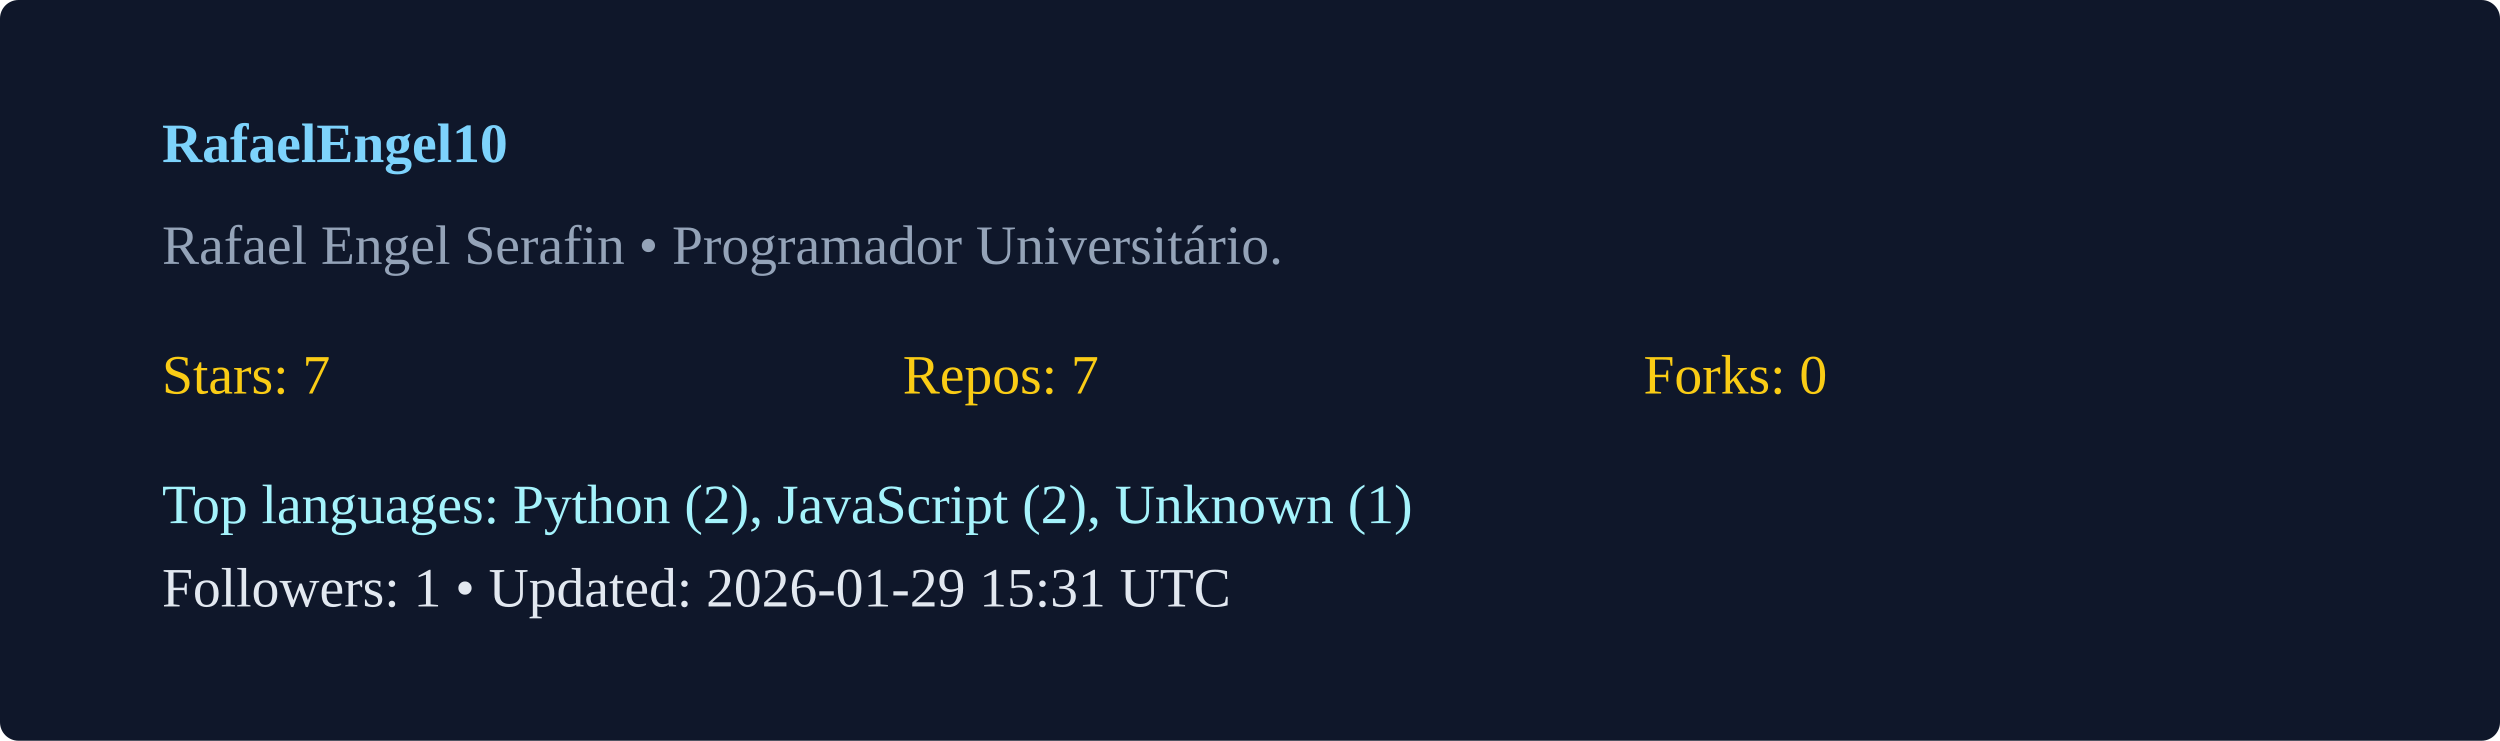
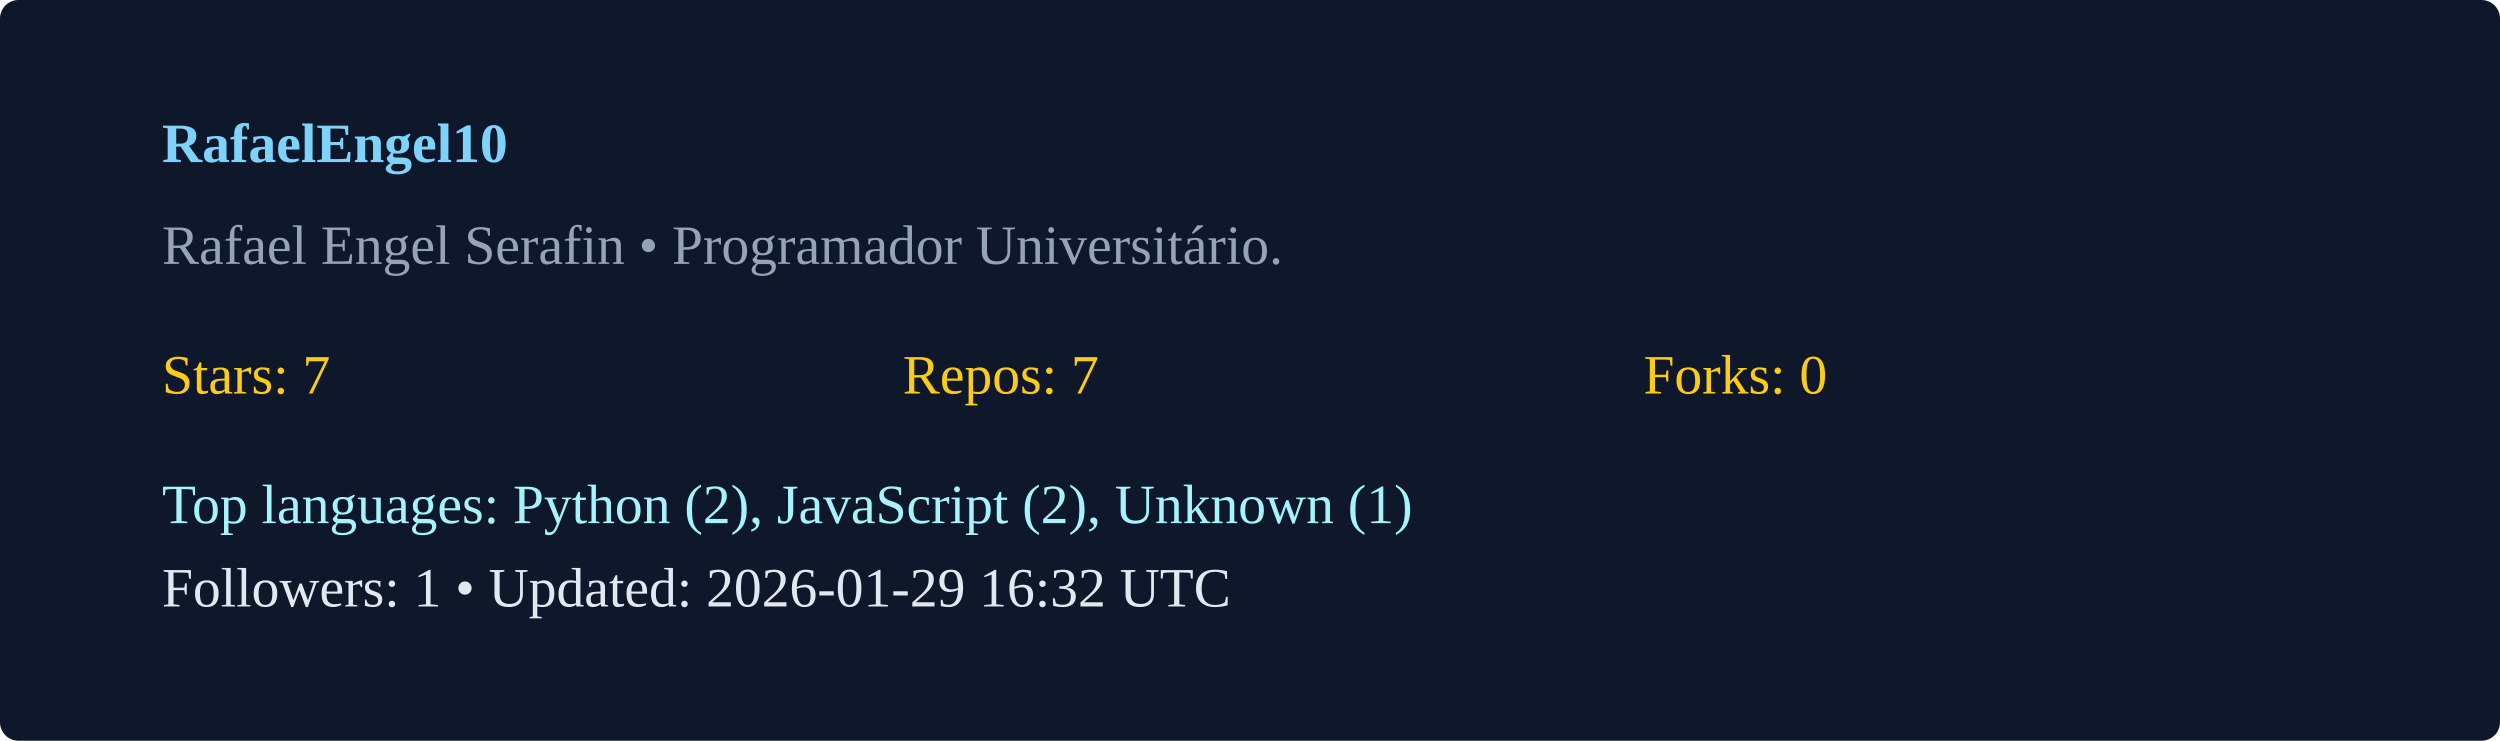
<svg xmlns="http://www.w3.org/2000/svg" width="540" height="160" viewBox="0 0 540 160">
  <rect width="100%" height="100%" rx="4" fill="#0f172a" />
  <g transform="translate(35,35)">
    <text x="0" y="0" fill="#7dd3fc" font-weight="600">RafaelEngel10</text>
    <text x="0" y="22" fill="#94a3b8">Rafael Engel Serafin  • Programador Universitário. </text>
    <g transform="translate(0,50)">
      <text x="0" y="0" fill="#facc15">Stars: 7</text>
      <text x="160" y="0" fill="#facc15">Repos: 7</text>
      <text x="320" y="0" fill="#facc15">Forks: 0</text>
      <text x="0" y="28" fill="#a5f3fc">Top languages: Python (2), JavaScript (2), Unknown (1)</text>
-       <text x="0" y="46" fill="#e2e8f0">Followers: 1 • Updated: 2026-01-29 15:31 UTC</text>
+       <text x="0" y="46" fill="#e2e8f0">Followers: 1 • Updated: 2026-01-29 16:32 UTC</text>
    </g>
  </g>
</svg>
